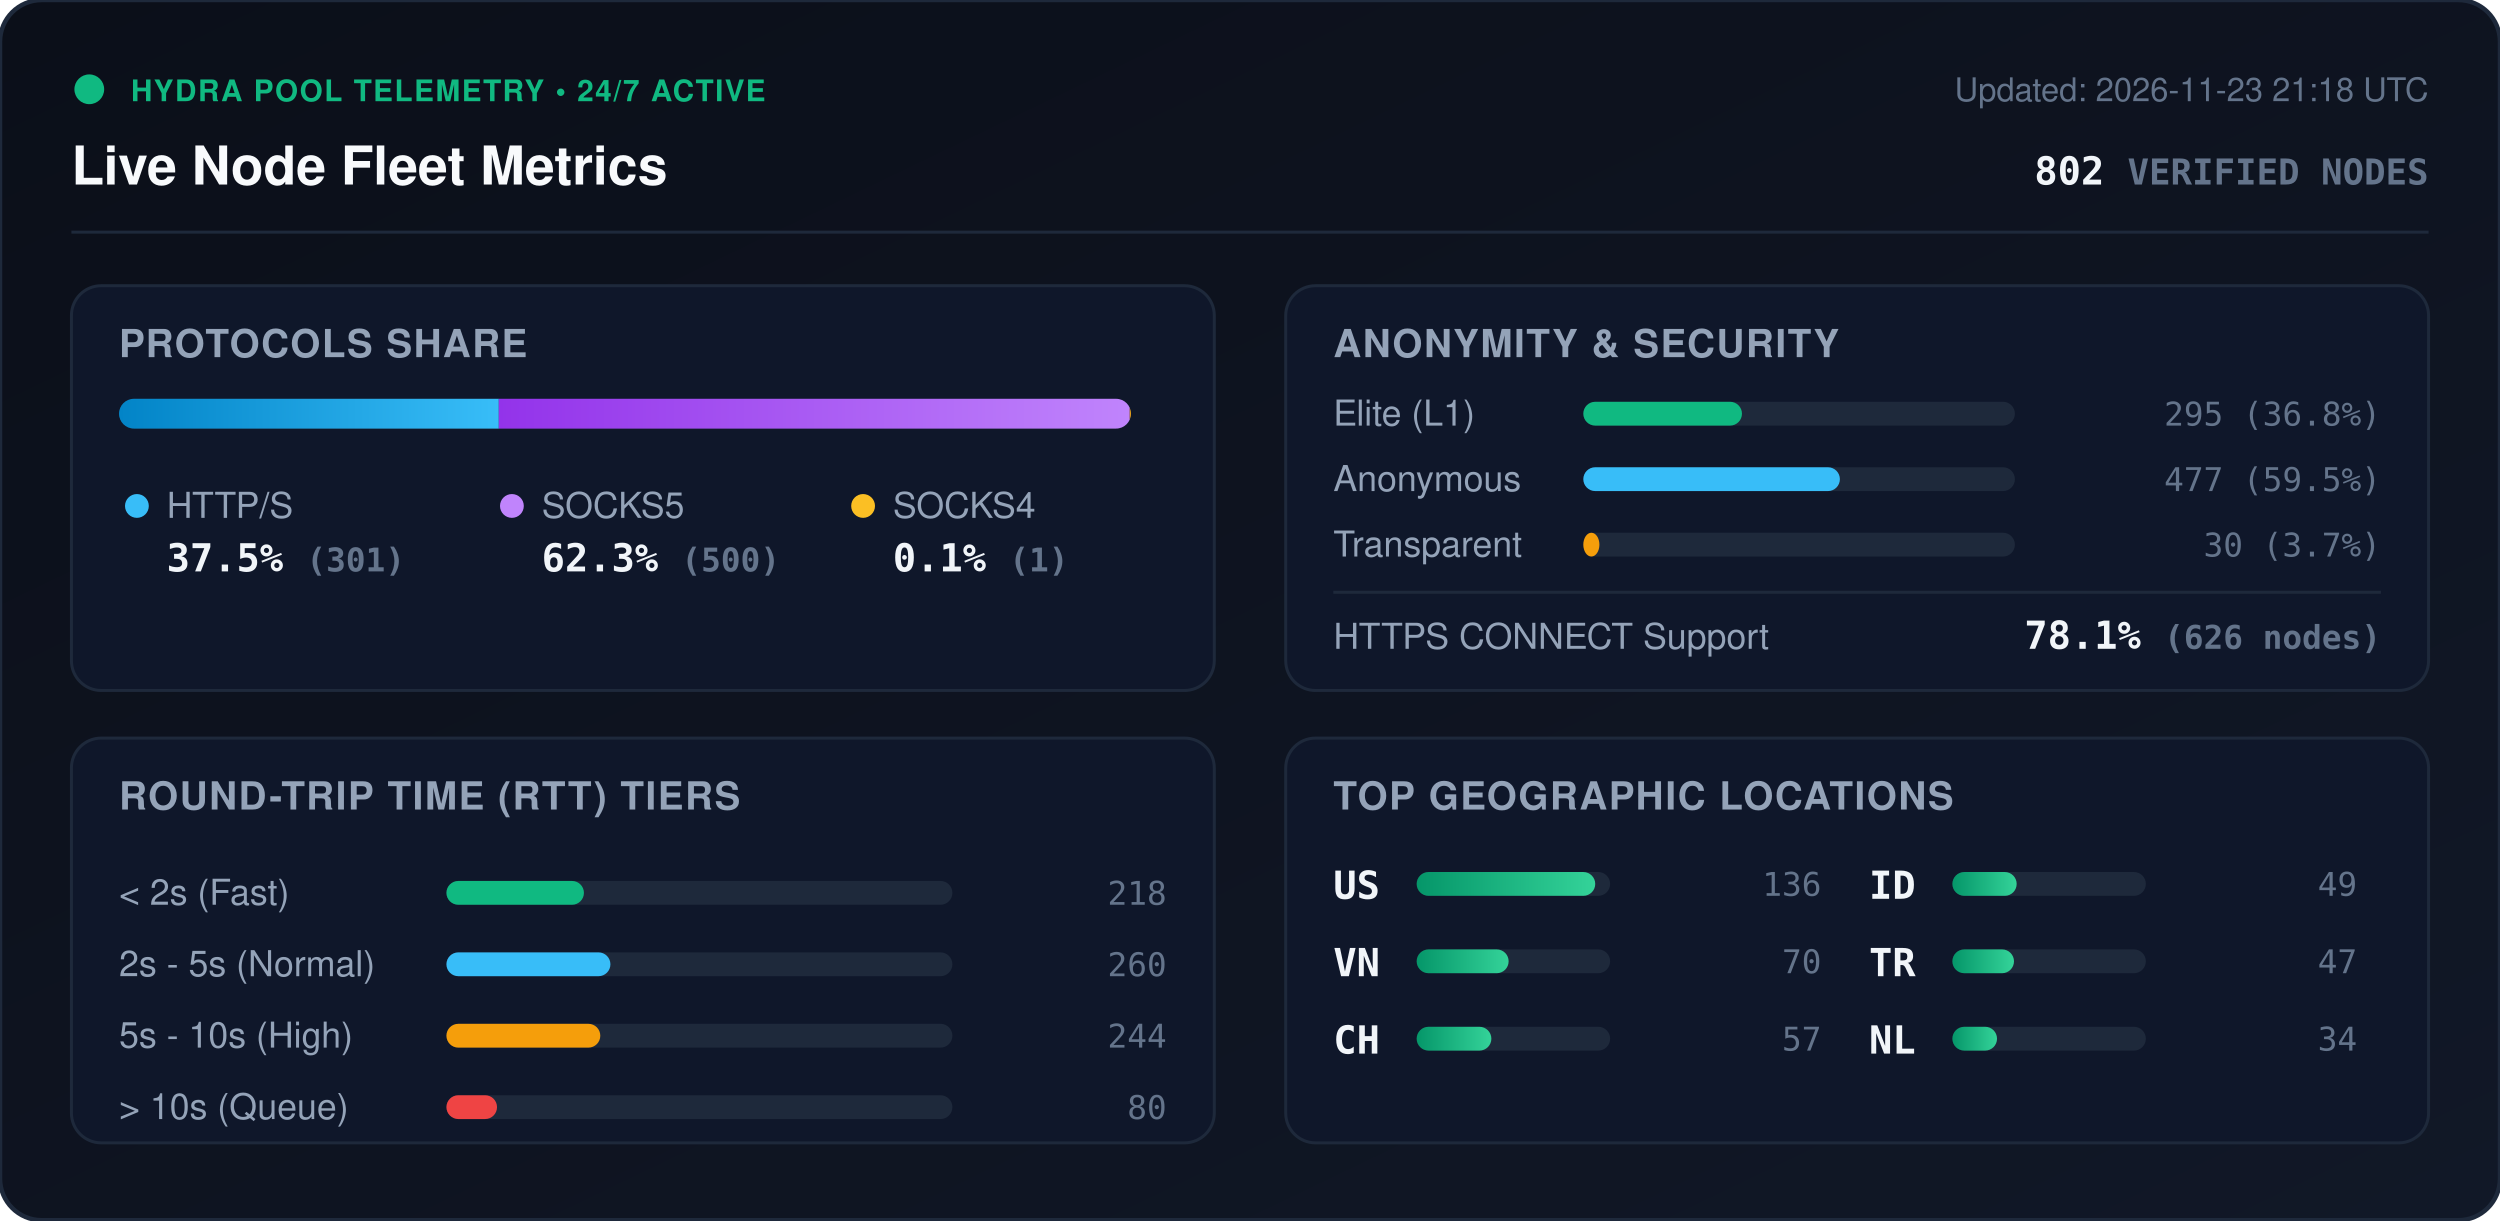
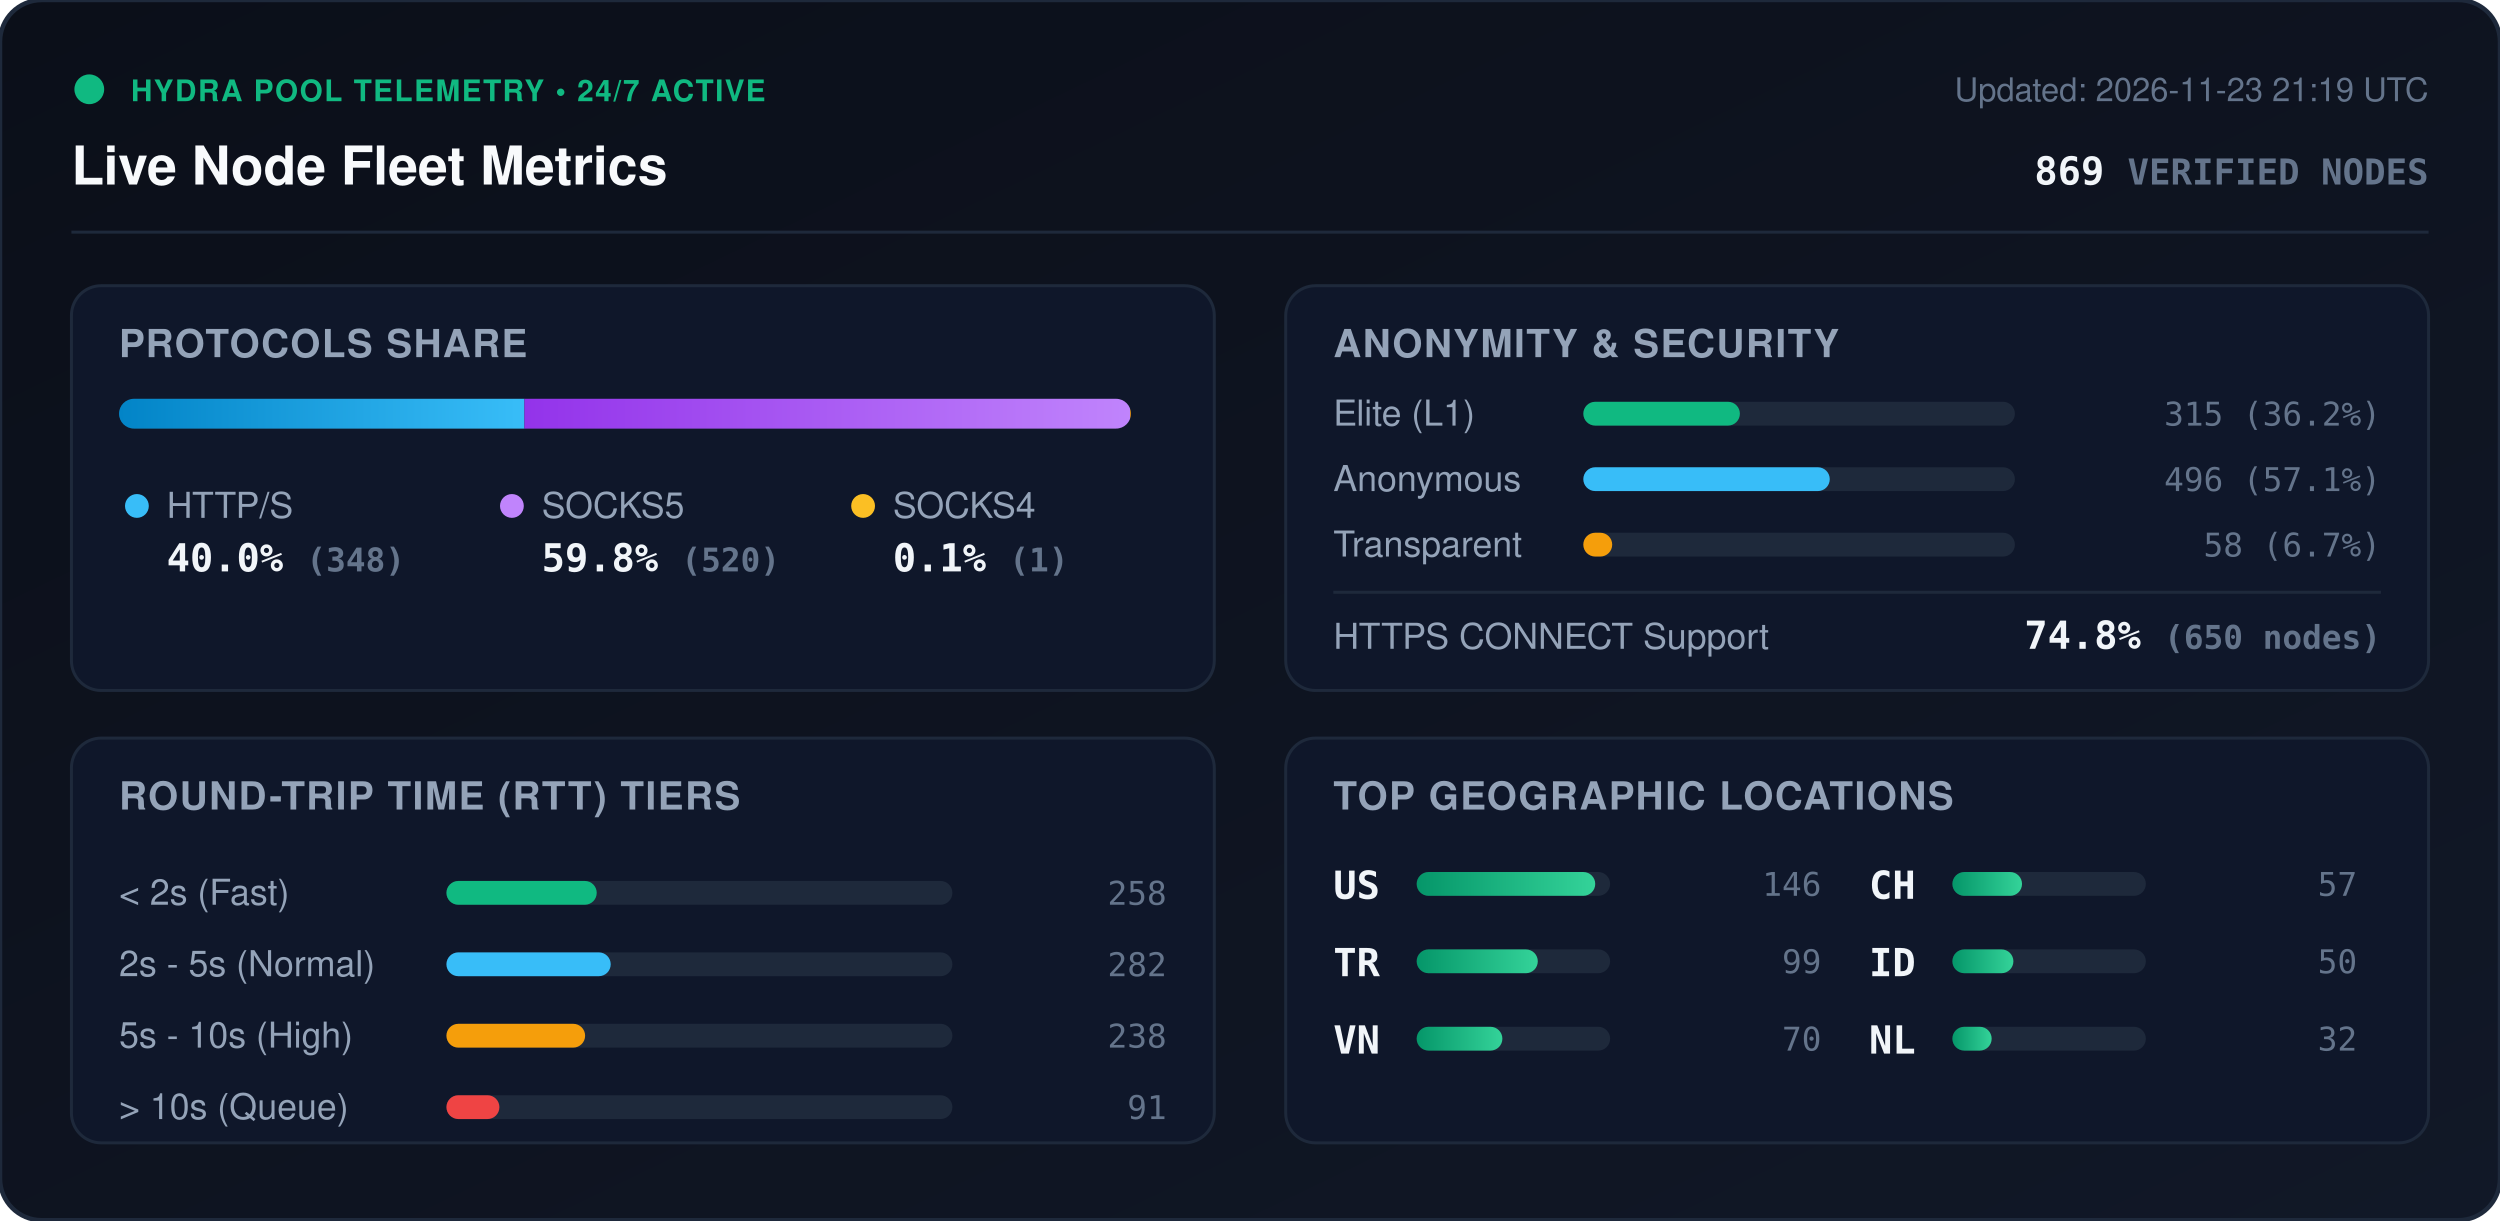
<svg xmlns="http://www.w3.org/2000/svg" viewBox="0 0 840 410" width="840" height="410" style="max-width: 100%; height: auto;">
  <defs>
    <linearGradient id="bg" x1="0%" y1="0%" x2="100%" y2="100%">
      <stop offset="0%" stop-color="#0b0f19" />
      <stop offset="100%" stop-color="#111827" />
    </linearGradient>
    <linearGradient id="bar-http" x1="0%" y1="0%" x2="100%" y2="0%">
      <stop offset="0%" stop-color="#0284c7" />
      <stop offset="100%" stop-color="#38bdf8" />
    </linearGradient>
    <linearGradient id="bar-socks5" x1="0%" y1="0%" x2="100%" y2="0%">
      <stop offset="0%" stop-color="#9333ea" />
      <stop offset="100%" stop-color="#c084fc" />
    </linearGradient>
    <linearGradient id="bar-socks4" x1="0%" y1="0%" x2="100%" y2="0%">
      <stop offset="0%" stop-color="#d97706" />
      <stop offset="100%" stop-color="#fbbf24" />
    </linearGradient>
    <linearGradient id="bar-green" x1="0%" y1="0%" x2="100%" y2="0%">
      <stop offset="0%" stop-color="#059669" />
      <stop offset="100%" stop-color="#34d399" />
    </linearGradient>
    <clipPath id="prog-track-clip">
      <rect width="340.0" height="10" rx="5" />
    </clipPath>
    <style>
      .title { font: 700 18px -apple-system, BlinkMacSystemFont, 'Segoe UI', Helvetica, Arial, sans-serif; fill: #f8fafc; }
      .sub { font: 500 11px -apple-system, BlinkMacSystemFont, 'Segoe UI', Helvetica, Arial, sans-serif; fill: #64748b; }
      .section-hdr { font: 600 13px -apple-system, BlinkMacSystemFont, 'Segoe UI', Helvetica, Arial, sans-serif; fill: #94a3b8; letter-spacing: 0.5px; }
      .metric-val { font: 700 13px -apple-system, BlinkMacSystemFont, 'Segoe UI', Helvetica, Arial, sans-serif; fill: #f1f5f9; }
      .metric-lbl { font: 500 12px -apple-system, BlinkMacSystemFont, 'Segoe UI', Helvetica, Arial, sans-serif; fill: #94a3b8; }
      .badge-txt { font: 700 10px -apple-system, BlinkMacSystemFont, 'Segoe UI', Helvetica, Arial, sans-serif; fill: #10b981; letter-spacing: 0.5px; }
      .mono { font-family: ui-monospace, SFMono-Regular, Menlo, Monaco, Consolas, monospace; }
      .pulse { animation: beacon 2s infinite ease-in-out; }
      @keyframes beacon { 0%, 100% { opacity: 1; } 50% { opacity: 0.35; } }
    </style>
  </defs>
  <rect width="840" height="410" rx="14" fill="url(#bg)" stroke="#1e293b" stroke-width="1.5" />
  <g transform="translate(24, 24)">
    <circle cx="6" cy="6" r="5" fill="#10b981" class="pulse" />
    <text x="20" y="10" class="badge-txt">HYDRA POOL TELEMETRY • 24/7 ACTIVE</text>
    <text x="0" y="38" class="title">Live Node Fleet Metrics</text>
-     <text x="792" y="10" text-anchor="end" class="sub">Updated: 2026-11-23 21:18 UTC</text>
-     <text x="792" y="38" text-anchor="end" class="metric-val mono" fill="#38bdf8">802 <tspan font-size="12" fill="#64748b">VERIFIED NODES</tspan>
+     <text x="792" y="10" text-anchor="end" class="sub">Updated: 2026-11-23 21:19 UTC</text>
+     <text x="792" y="38" text-anchor="end" class="metric-val mono" fill="#38bdf8">869 <tspan font-size="12" fill="#64748b">VERIFIED NODES</tspan>
    </text>
  </g>
  <line x1="24" y1="78" x2="816" y2="78" stroke="#1e293b" stroke-width="1" />
  <g transform="translate(24, 96)">
    <rect width="384" height="136" rx="10" fill="#0f172a" stroke="#1e293b" />
    <text x="16" y="24" class="section-hdr">PROTOCOLS SHARE</text>
    <g transform="translate(16, 38)">
      <rect width="340.0" height="10" rx="5" fill="#1e293b" />
      <g clip-path="url(#prog-track-clip)">
-         <rect x="0" width="127.6" height="10" fill="url(#bar-http)" />
-         <rect x="127.6" width="212.0" height="10" fill="url(#bar-socks5)" />
-         <rect x="339.6" width="0.4" height="10" fill="url(#bar-socks4)" />
+         <rect x="0" width="136.2" height="10" fill="url(#bar-http)" />
+         <rect x="136.2" width="203.5" height="10" fill="url(#bar-socks5)" />
+         <rect x="339.7" width="0.4" height="10" fill="url(#bar-socks4)" />
      </g>
    </g>
    <g transform="translate(16, 68)">
      <circle cx="6" cy="6" r="4" fill="#38bdf8" />
      <text x="16" y="10" class="metric-lbl">HTTP/S</text>
-       <text x="16" y="28" class="metric-val mono">37.5% <tspan font-size="11" fill="#64748b">(301)</tspan>
+       <text x="16" y="28" class="metric-val mono">40.0% <tspan font-size="11" fill="#64748b">(348)</tspan>
      </text>
      <circle cx="132" cy="6" r="4" fill="#c084fc" />
      <text x="142" y="10" class="metric-lbl">SOCKS5</text>
-       <text x="142" y="28" class="metric-val mono">62.3% <tspan font-size="11" fill="#64748b">(500)</tspan>
+       <text x="142" y="28" class="metric-val mono">59.8% <tspan font-size="11" fill="#64748b">(520)</tspan>
      </text>
      <circle cx="250" cy="6" r="4" fill="#fbbf24" />
      <text x="260" y="10" class="metric-lbl">SOCKS4</text>
      <text x="260" y="28" class="metric-val mono">0.1% <tspan font-size="11" fill="#64748b">(1)</tspan>
      </text>
    </g>
  </g>
  <g transform="translate(432, 96)">
    <rect width="384" height="136" rx="10" fill="#0f172a" stroke="#1e293b" />
    <text x="16" y="24" class="section-hdr">ANONYMITY &amp; SECURITY</text>
    <text x="16" y="47" class="metric-lbl">Elite (L1)</text>
    <rect x="100" y="39" width="145.0" height="8" rx="4" fill="#1e293b" />
-     <rect x="100" y="39" width="53.3" height="8" rx="4" fill="#10b981" />
-     <text x="368" y="47" text-anchor="end" class="mono sub" fill="#e2e8f0">295 (36.8%)</text>
+     <rect x="100" y="39" width="52.6" height="8" rx="4" fill="#10b981" />
+     <text x="368" y="47" text-anchor="end" class="mono sub" fill="#e2e8f0">315 (36.2%)</text>
    <text x="16" y="69" class="metric-lbl">Anonymous</text>
    <rect x="100" y="61" width="145.0" height="8" rx="4" fill="#1e293b" />
-     <rect x="100" y="61" width="86.2" height="8" rx="4" fill="#38bdf8" />
-     <text x="368" y="69" text-anchor="end" class="mono sub" fill="#e2e8f0">477 (59.5%)</text>
+     <rect x="100" y="61" width="82.8" height="8" rx="4" fill="#38bdf8" />
+     <text x="368" y="69" text-anchor="end" class="mono sub" fill="#e2e8f0">496 (57.1%)</text>
    <text x="16" y="91" class="metric-lbl">Transparent</text>
    <rect x="100" y="83" width="145.0" height="8" rx="4" fill="#1e293b" />
-     <rect x="100" y="83" width="5.4" height="8" rx="4" fill="#f59e0b" />
-     <text x="368" y="91" text-anchor="end" class="mono sub" fill="#e2e8f0">30 (3.7%)</text>
+     <rect x="100" y="83" width="9.7" height="8" rx="4" fill="#f59e0b" />
+     <text x="368" y="91" text-anchor="end" class="mono sub" fill="#e2e8f0">58 (6.7%)</text>
    <line x1="16" y1="103" x2="368" y2="103" stroke="#1e293b" stroke-width="1" />
    <text x="16" y="122" class="metric-lbl">HTTPS CONNECT Support</text>
-     <text x="368" y="122" text-anchor="end" class="metric-val mono" fill="#34d399">78.1% <tspan font-size="11" fill="#64748b">(626 nodes)</tspan>
+     <text x="368" y="122" text-anchor="end" class="metric-val mono" fill="#34d399">74.8% <tspan font-size="11" fill="#64748b">(650 nodes)</tspan>
    </text>
  </g>
  <g transform="translate(24, 248)">
    <rect width="384" height="136" rx="10" fill="#0f172a" stroke="#1e293b" />
    <text x="16" y="24" class="section-hdr">ROUND-TRIP TIME (RTT) TIERS</text>
    <g transform="translate(16, 42)">
      <text x="0" y="14" class="metric-lbl">&lt; 2s (Fast)</text>
      <rect x="110" y="6" width="170" height="8" rx="4" fill="#1e293b" />
-       <rect x="110" y="6" width="46.2" height="8" rx="4" fill="#10b981" />
-       <text x="352" y="14" text-anchor="end" class="mono sub">218</text>
+       <rect x="110" y="6" width="50.5" height="8" rx="4" fill="#10b981" />
+       <text x="352" y="14" text-anchor="end" class="mono sub">258</text>
      <text x="0" y="38" class="metric-lbl">2s - 5s (Normal)</text>
      <rect x="110" y="30" width="170" height="8" rx="4" fill="#1e293b" />
-       <rect x="110" y="30" width="55.1" height="8" rx="4" fill="#38bdf8" />
-       <text x="352" y="38" text-anchor="end" class="mono sub">260</text>
+       <rect x="110" y="30" width="55.2" height="8" rx="4" fill="#38bdf8" />
+       <text x="352" y="38" text-anchor="end" class="mono sub">282</text>
      <text x="0" y="62" class="metric-lbl">5s - 10s (High)</text>
      <rect x="110" y="54" width="170" height="8" rx="4" fill="#1e293b" />
-       <rect x="110" y="54" width="51.7" height="8" rx="4" fill="#f59e0b" />
-       <text x="352" y="62" text-anchor="end" class="mono sub">244</text>
+       <rect x="110" y="54" width="46.6" height="8" rx="4" fill="#f59e0b" />
+       <text x="352" y="62" text-anchor="end" class="mono sub">238</text>
      <text x="0" y="86" class="metric-lbl">&gt; 10s (Queue)</text>
      <rect x="110" y="78" width="170" height="8" rx="4" fill="#1e293b" />
-       <rect x="110" y="78" width="17.0" height="8" rx="4" fill="#ef4444" />
-       <text x="352" y="86" text-anchor="end" class="mono sub">80</text>
+       <rect x="110" y="78" width="17.8" height="8" rx="4" fill="#ef4444" />
+       <text x="352" y="86" text-anchor="end" class="mono sub">91</text>
    </g>
  </g>
  <g transform="translate(432, 248)">
    <rect width="384" height="136" rx="10" fill="#0f172a" stroke="#1e293b" />
    <text x="16" y="24" class="section-hdr">TOP GEOGRAPHIC LOCATIONS</text>
    <g transform="translate(16, 42)">
      <g transform="translate(0, 0)">
        <text x="0" y="12" class="mono metric-val" font-size="12">US</text>
        <rect x="28" y="3" width="65" height="8" rx="4" fill="#1e293b" />
        <rect x="28" y="3" width="60.0" height="8" rx="4" fill="url(#bar-green)" />
-         <text x="164" y="11" text-anchor="end" class="mono sub">136</text>
+         <text x="164" y="11" text-anchor="end" class="mono sub">146</text>
      </g>
      <g transform="translate(0, 26)">
+         <text x="0" y="12" class="mono metric-val" font-size="12">TR</text>
+         <rect x="28" y="3" width="65" height="8" rx="4" fill="#1e293b" />
+         <rect x="28" y="3" width="40.7" height="8" rx="4" fill="url(#bar-green)" />
+         <text x="164" y="11" text-anchor="end" class="mono sub">99</text>
+       </g>
+       <g transform="translate(0, 52)">
        <text x="0" y="12" class="mono metric-val" font-size="12">VN</text>
        <rect x="28" y="3" width="65" height="8" rx="4" fill="#1e293b" />
-         <rect x="28" y="3" width="30.9" height="8" rx="4" fill="url(#bar-green)" />
+         <rect x="28" y="3" width="28.8" height="8" rx="4" fill="url(#bar-green)" />
        <text x="164" y="11" text-anchor="end" class="mono sub">70</text>
      </g>
-       <g transform="translate(0, 52)">
+       <g transform="translate(180, 0)">
        <text x="0" y="12" class="mono metric-val" font-size="12">CH</text>
        <rect x="28" y="3" width="65" height="8" rx="4" fill="#1e293b" />
-         <rect x="28" y="3" width="25.1" height="8" rx="4" fill="url(#bar-green)" />
+         <rect x="28" y="3" width="23.4" height="8" rx="4" fill="url(#bar-green)" />
        <text x="164" y="11" text-anchor="end" class="mono sub">57</text>
      </g>
-       <g transform="translate(180, 0)">
+       <g transform="translate(180, 26)">
        <text x="0" y="12" class="mono metric-val" font-size="12">ID</text>
        <rect x="28" y="3" width="65" height="8" rx="4" fill="#1e293b" />
-         <rect x="28" y="3" width="21.6" height="8" rx="4" fill="url(#bar-green)" />
-         <text x="164" y="11" text-anchor="end" class="mono sub">49</text>
-       </g>
-       <g transform="translate(180, 26)">
-         <text x="0" y="12" class="mono metric-val" font-size="12">TR</text>
-         <rect x="28" y="3" width="65" height="8" rx="4" fill="#1e293b" />
-         <rect x="28" y="3" width="20.7" height="8" rx="4" fill="url(#bar-green)" />
-         <text x="164" y="11" text-anchor="end" class="mono sub">47</text>
+         <rect x="28" y="3" width="20.5" height="8" rx="4" fill="url(#bar-green)" />
+         <text x="164" y="11" text-anchor="end" class="mono sub">50</text>
      </g>
      <g transform="translate(180, 52)">
        <text x="0" y="12" class="mono metric-val" font-size="12">NL</text>
        <rect x="28" y="3" width="65" height="8" rx="4" fill="#1e293b" />
-         <rect x="28" y="3" width="15.0" height="8" rx="4" fill="url(#bar-green)" />
-         <text x="164" y="11" text-anchor="end" class="mono sub">34</text>
+         <rect x="28" y="3" width="13.2" height="8" rx="4" fill="url(#bar-green)" />
+         <text x="164" y="11" text-anchor="end" class="mono sub">32</text>
      </g>
    </g>
  </g>
</svg>
